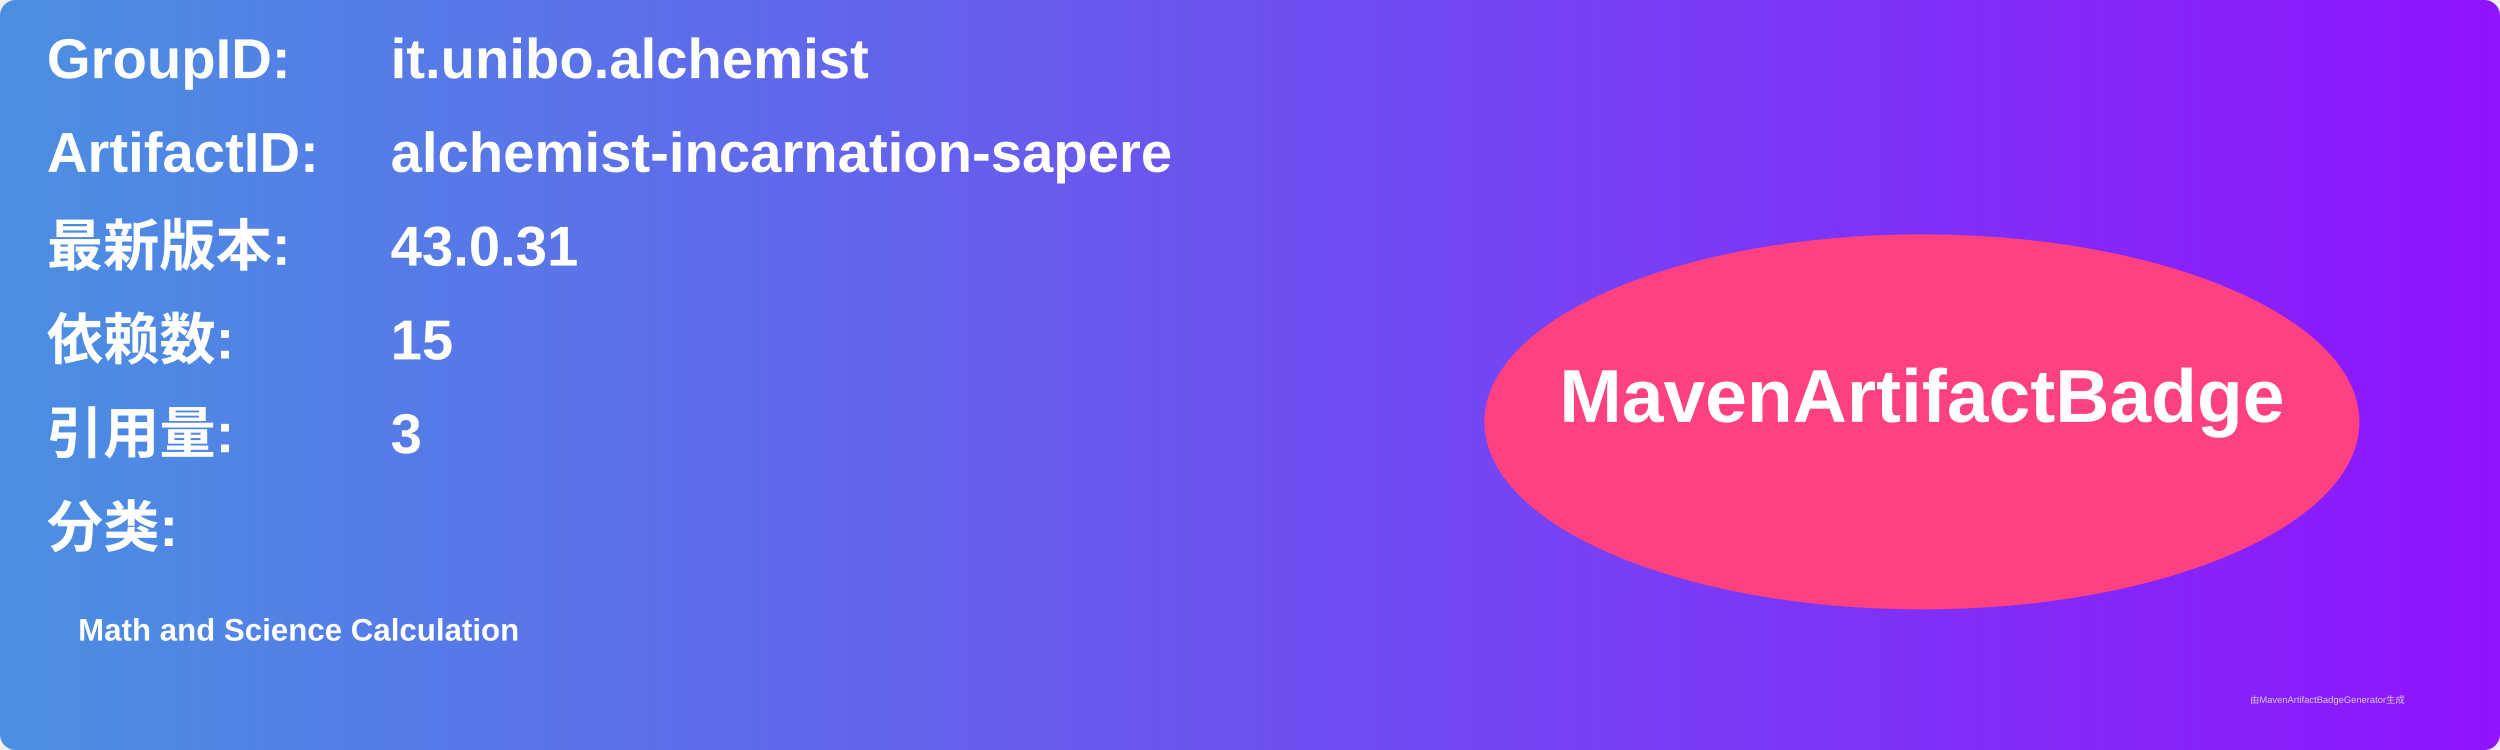
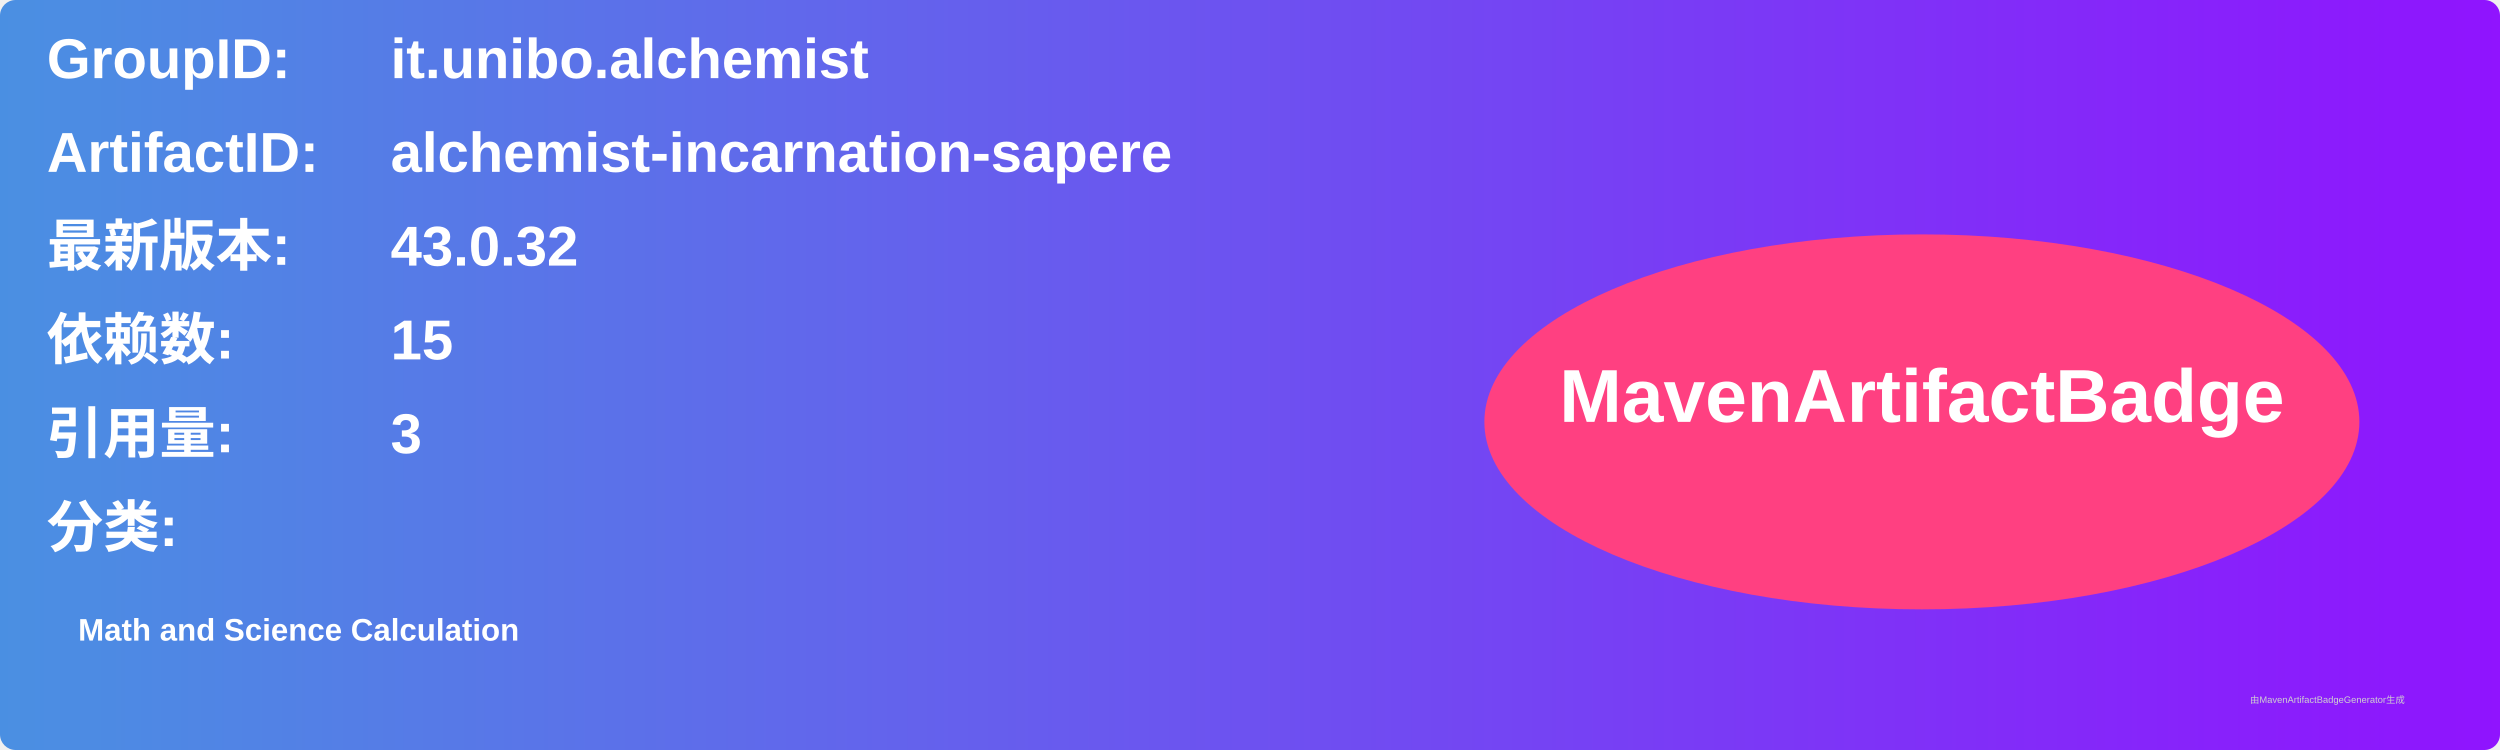
<svg xmlns="http://www.w3.org/2000/svg" width="800" height="240" viewBox="0 0 800 240">
  <linearGradient id="grad" x1="0%" y1="0%" x2="100%" y2="0%">
    <stop offset="0%" stop-color="#4a90e2" />
    <stop offset="100%" stop-color="#9013fe" />
  </linearGradient>
  <rect width="100%" height="100%" rx="5" ry="5" fill="url(#grad)" />
  <g transform="translate(15, 15)">
    <text x="0" y="10" font-family="Arial" font-size="18" fill="white" font-weight="bold" width="260">GroupID:</text>
    <text x="110" y="10" font-family="Arial" font-size="18" fill="white" font-weight="bold" width="460">it.unibo.alchemist</text>
    <text x="0" y="40" font-family="Arial" font-size="18" fill="white" font-weight="bold" width="260">ArtifactID:</text>
    <text x="110" y="40" font-family="Arial" font-size="18" fill="white" font-weight="bold" width="460">alchemist-incarnation-sapere</text>
    <text x="0" y="70" font-family="Arial" font-size="18" fill="white" font-weight="bold">最新版本:</text>
    <text x="110" y="70" font-family="Arial" font-size="18" fill="white" font-weight="bold">
-       <tspan font-weight="bold">43.0.31</tspan>
+       <tspan font-weight="bold">43.0.32</tspan>
    </text>
    <text x="0" y="100" font-family="Arial" font-size="18" fill="white" font-weight="bold">依赖数: </text>
    <text x="110" y="100" font-family="Arial" font-size="18" fill="white">
      <tspan font-weight="bold">15</tspan>
    </text>
    <text x="0" y="130" font-family="Arial" font-size="18" fill="white" font-weight="bold">引用量: </text>
    <text x="110" y="130" font-family="Arial" font-size="18" fill="white">
      <tspan font-weight="bold">3</tspan>
    </text>
    <text x="0" y="160" font-family="Arial" font-size="18" fill="white" font-weight="bold">分类:</text>
    <text x="10" y="190" font-family="Arial" font-size="10" fill="white">
      <tspan font-weight="bold">Math and Science Calculation</tspan>
    </text>
    <ellipse cx="600" cy="120" rx="140" ry="60" fill="#ff4081" />
    <text x="600" y="120" text-anchor="middle" font-family="Arial" font-size="24" fill="white" font-weight="bold">MavenArtifactBadge</text>
  </g>
  <text x="720" y="225" font-family="Arial" font-size="3" fill="#d0d0d0">由MavenArtifactBadgeGenerator生成</text>
</svg>
